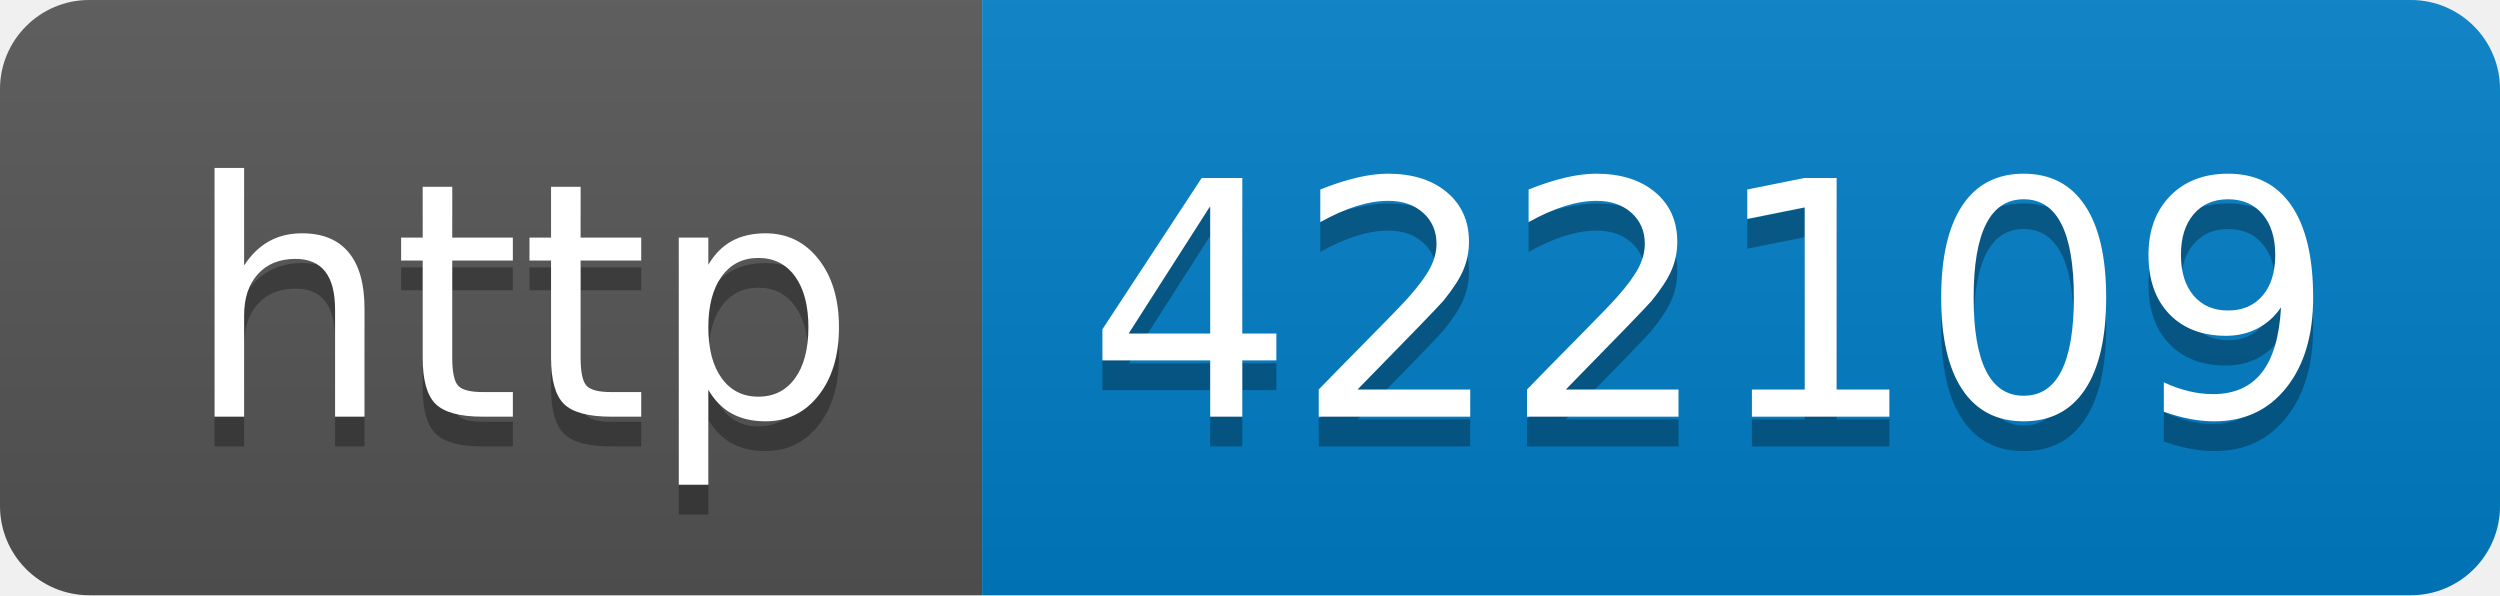
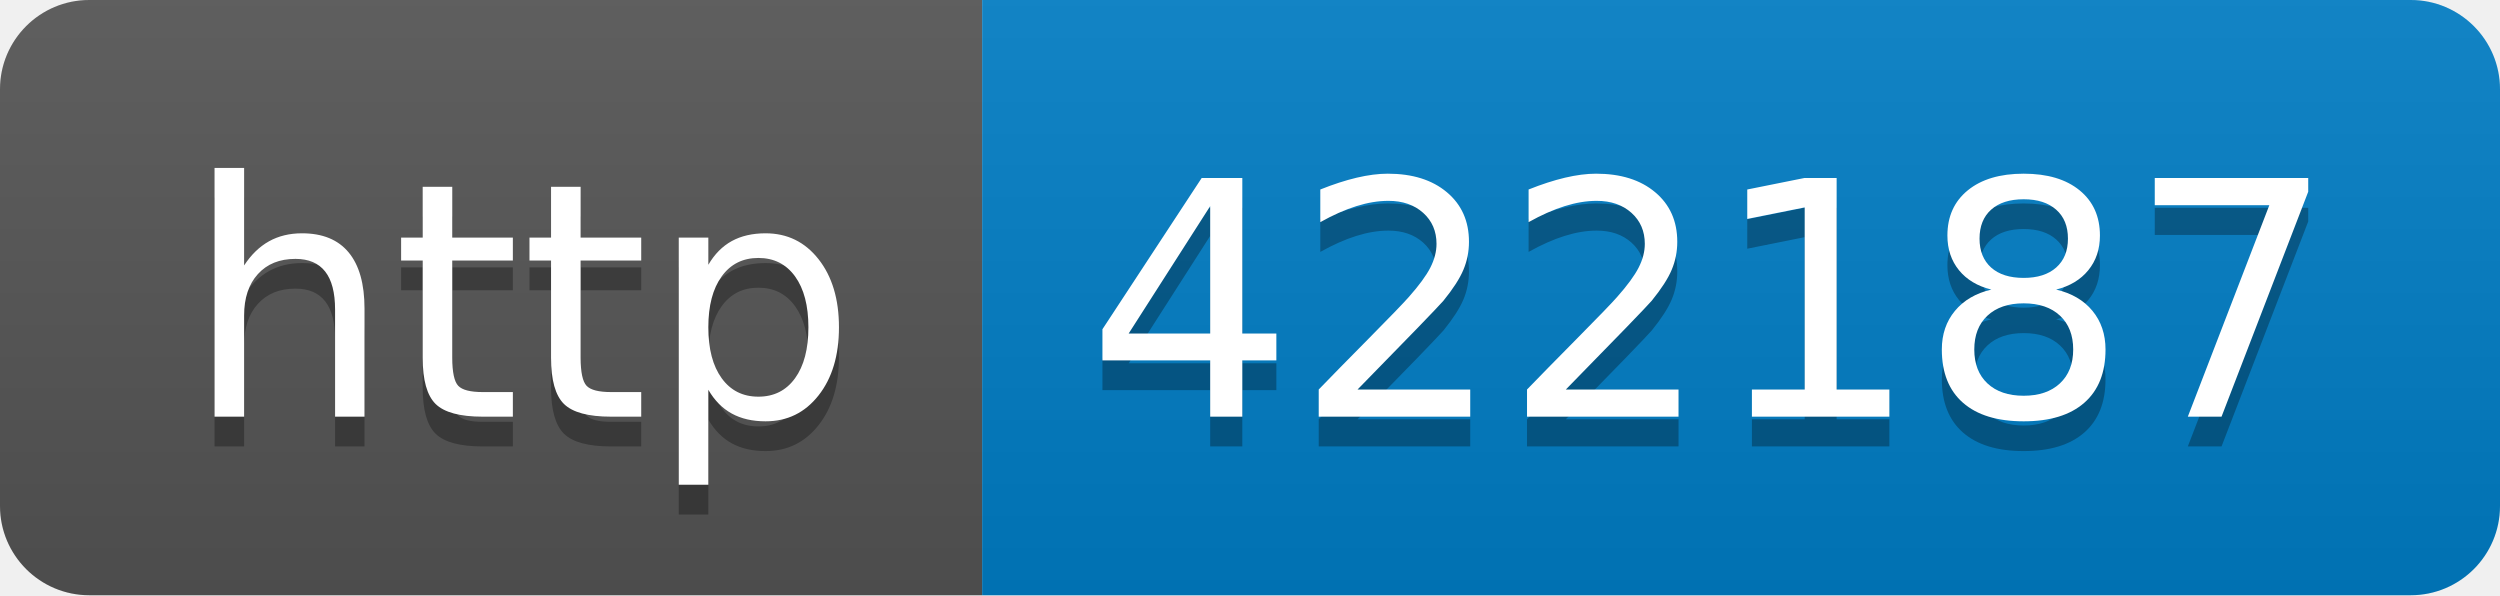
- <svg xmlns="http://www.w3.org/2000/svg" width="84" height="20" role="img" aria-label="http: 422109">
+ <svg xmlns="http://www.w3.org/2000/svg" width="84" height="20" role="img" aria-label="http: 422187">
  <linearGradient id="s" x2="0" y2="100%">
    <stop offset="0" stop-color="#bbb" stop-opacity=".1" />
    <stop offset="1" stop-opacity=".1" />
  </linearGradient>
  <clipPath id="r">
    <rect width="84" height="20" rx="3" fill="#fff" />
  </clipPath>
  <g clip-path="url(#r)">
    <rect width="33" height="20" fill="#555" />
    <rect x="33" width="51" height="20" fill="#007ec6" />
    <rect width="84" height="20" fill="url(#s)" />
  </g>
  <g fill="#fff" text-anchor="middle" font-family="Verdana,Geneva,DejaVu Sans,sans-serif" text-rendering="geometricPrecision" font-size="110">
    <text aria-hidden="true" x="175" y="150" fill="#010101" fill-opacity=".3" transform="scale(.1)" textLength="230">http</text>
    <text x="175" y="140" transform="scale(.1)" fill="#fff" textLength="230">http</text>
-     <text aria-hidden="true" x="575" y="150" fill="#010101" fill-opacity=".3" transform="scale(.1)" textLength="410">422109</text>
-     <text x="575" y="140" transform="scale(.1)" fill="#fff" textLength="410">422109</text>
+     <text aria-hidden="true" x="575" y="150" fill="#010101" fill-opacity=".3" transform="scale(.1)" textLength="410">422187</text>
+     <text x="575" y="140" transform="scale(.1)" fill="#fff" textLength="410">422187</text>
  </g>
</svg>
